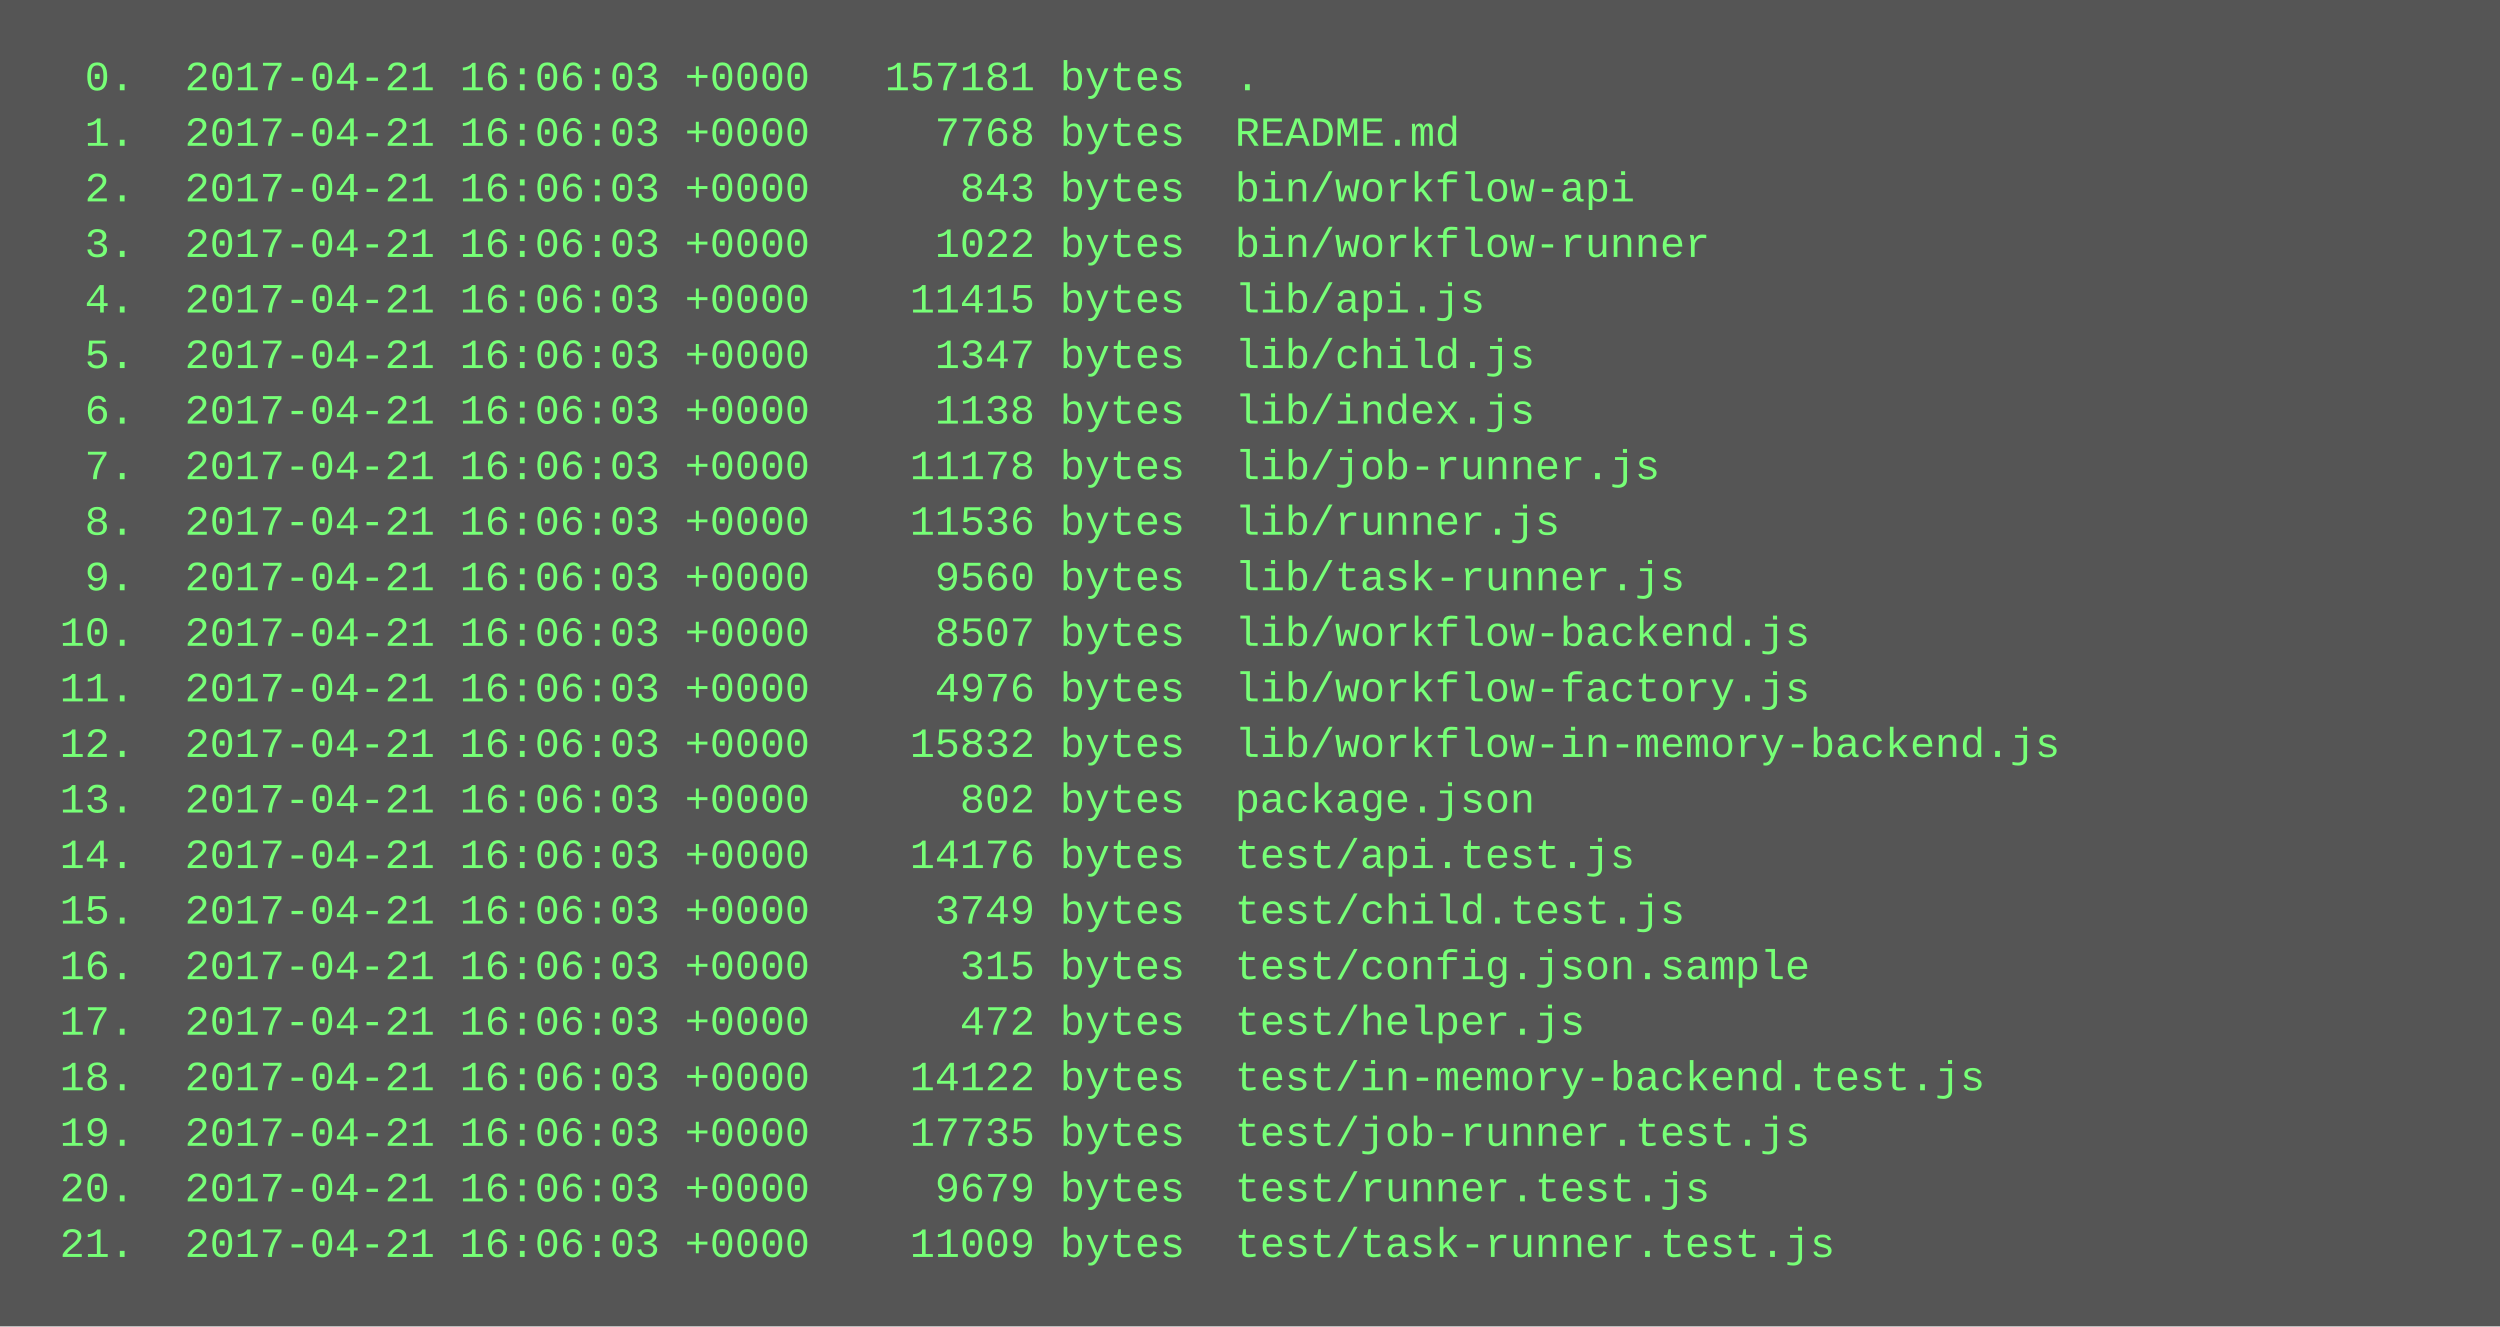
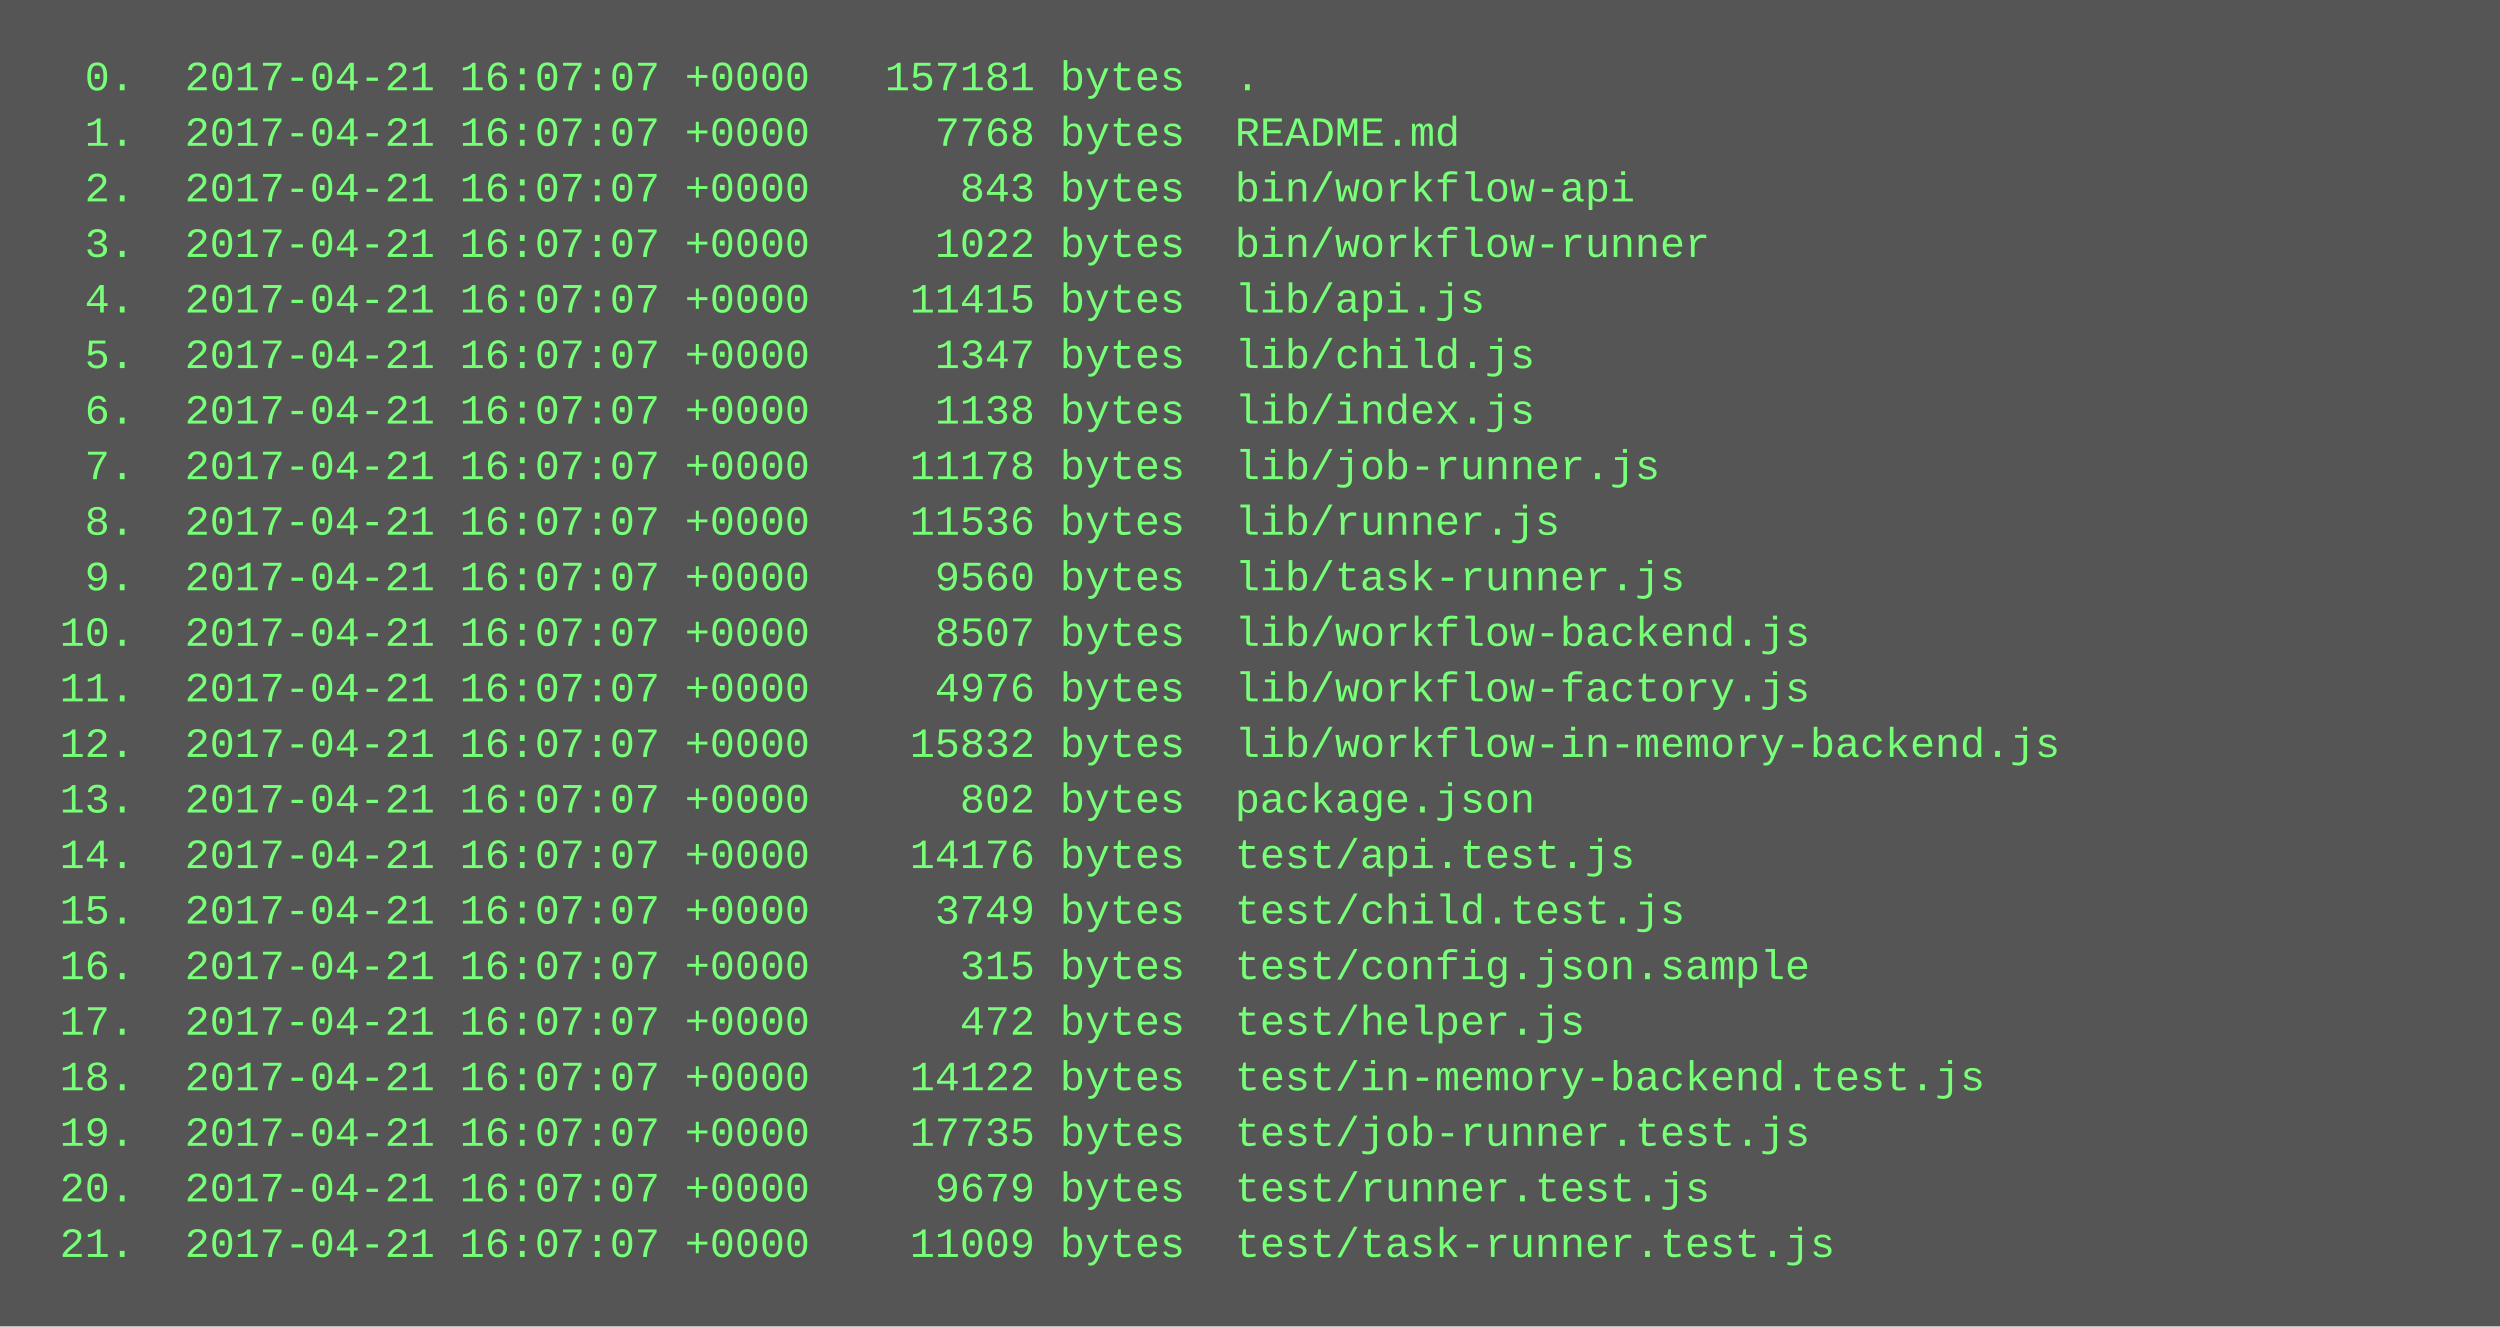
<svg xmlns="http://www.w3.org/2000/svg" height="382" width="720">
  <rect height="382" fill="#555" width="720" />
  <text fill="#7f7" font-family="Courier New" font-size="12" xml:space="preserve">
-     <tspan x="10" y="26">  0.  2017-04-21 16:06:03 +0000   157181 bytes  .</tspan>
-     <tspan x="10" y="42">  1.  2017-04-21 16:06:03 +0000     7768 bytes  README.md</tspan>
-     <tspan x="10" y="58">  2.  2017-04-21 16:06:03 +0000      843 bytes  bin/workflow-api</tspan>
-     <tspan x="10" y="74">  3.  2017-04-21 16:06:03 +0000     1022 bytes  bin/workflow-runner</tspan>
-     <tspan x="10" y="90">  4.  2017-04-21 16:06:03 +0000    11415 bytes  lib/api.js</tspan>
-     <tspan x="10" y="106">  5.  2017-04-21 16:06:03 +0000     1347 bytes  lib/child.js</tspan>
-     <tspan x="10" y="122">  6.  2017-04-21 16:06:03 +0000     1138 bytes  lib/index.js</tspan>
-     <tspan x="10" y="138">  7.  2017-04-21 16:06:03 +0000    11178 bytes  lib/job-runner.js</tspan>
-     <tspan x="10" y="154">  8.  2017-04-21 16:06:03 +0000    11536 bytes  lib/runner.js</tspan>
-     <tspan x="10" y="170">  9.  2017-04-21 16:06:03 +0000     9560 bytes  lib/task-runner.js</tspan>
-     <tspan x="10" y="186"> 10.  2017-04-21 16:06:03 +0000     8507 bytes  lib/workflow-backend.js</tspan>
-     <tspan x="10" y="202"> 11.  2017-04-21 16:06:03 +0000     4976 bytes  lib/workflow-factory.js</tspan>
-     <tspan x="10" y="218"> 12.  2017-04-21 16:06:03 +0000    15832 bytes  lib/workflow-in-memory-backend.js</tspan>
-     <tspan x="10" y="234"> 13.  2017-04-21 16:06:03 +0000      802 bytes  package.json</tspan>
-     <tspan x="10" y="250"> 14.  2017-04-21 16:06:03 +0000    14176 bytes  test/api.test.js</tspan>
-     <tspan x="10" y="266"> 15.  2017-04-21 16:06:03 +0000     3749 bytes  test/child.test.js</tspan>
-     <tspan x="10" y="282"> 16.  2017-04-21 16:06:03 +0000      315 bytes  test/config.json.sample</tspan>
-     <tspan x="10" y="298"> 17.  2017-04-21 16:06:03 +0000      472 bytes  test/helper.js</tspan>
-     <tspan x="10" y="314"> 18.  2017-04-21 16:06:03 +0000    14122 bytes  test/in-memory-backend.test.js</tspan>
-     <tspan x="10" y="330"> 19.  2017-04-21 16:06:03 +0000    17735 bytes  test/job-runner.test.js</tspan>
-     <tspan x="10" y="346"> 20.  2017-04-21 16:06:03 +0000     9679 bytes  test/runner.test.js</tspan>
-     <tspan x="10" y="362"> 21.  2017-04-21 16:06:03 +0000    11009 bytes  test/task-runner.test.js</tspan>
+     <tspan x="10" y="26">  0.  2017-04-21 16:07:07 +0000   157181 bytes  .</tspan>
+     <tspan x="10" y="42">  1.  2017-04-21 16:07:07 +0000     7768 bytes  README.md</tspan>
+     <tspan x="10" y="58">  2.  2017-04-21 16:07:07 +0000      843 bytes  bin/workflow-api</tspan>
+     <tspan x="10" y="74">  3.  2017-04-21 16:07:07 +0000     1022 bytes  bin/workflow-runner</tspan>
+     <tspan x="10" y="90">  4.  2017-04-21 16:07:07 +0000    11415 bytes  lib/api.js</tspan>
+     <tspan x="10" y="106">  5.  2017-04-21 16:07:07 +0000     1347 bytes  lib/child.js</tspan>
+     <tspan x="10" y="122">  6.  2017-04-21 16:07:07 +0000     1138 bytes  lib/index.js</tspan>
+     <tspan x="10" y="138">  7.  2017-04-21 16:07:07 +0000    11178 bytes  lib/job-runner.js</tspan>
+     <tspan x="10" y="154">  8.  2017-04-21 16:07:07 +0000    11536 bytes  lib/runner.js</tspan>
+     <tspan x="10" y="170">  9.  2017-04-21 16:07:07 +0000     9560 bytes  lib/task-runner.js</tspan>
+     <tspan x="10" y="186"> 10.  2017-04-21 16:07:07 +0000     8507 bytes  lib/workflow-backend.js</tspan>
+     <tspan x="10" y="202"> 11.  2017-04-21 16:07:07 +0000     4976 bytes  lib/workflow-factory.js</tspan>
+     <tspan x="10" y="218"> 12.  2017-04-21 16:07:07 +0000    15832 bytes  lib/workflow-in-memory-backend.js</tspan>
+     <tspan x="10" y="234"> 13.  2017-04-21 16:07:07 +0000      802 bytes  package.json</tspan>
+     <tspan x="10" y="250"> 14.  2017-04-21 16:07:07 +0000    14176 bytes  test/api.test.js</tspan>
+     <tspan x="10" y="266"> 15.  2017-04-21 16:07:07 +0000     3749 bytes  test/child.test.js</tspan>
+     <tspan x="10" y="282"> 16.  2017-04-21 16:07:07 +0000      315 bytes  test/config.json.sample</tspan>
+     <tspan x="10" y="298"> 17.  2017-04-21 16:07:07 +0000      472 bytes  test/helper.js</tspan>
+     <tspan x="10" y="314"> 18.  2017-04-21 16:07:07 +0000    14122 bytes  test/in-memory-backend.test.js</tspan>
+     <tspan x="10" y="330"> 19.  2017-04-21 16:07:07 +0000    17735 bytes  test/job-runner.test.js</tspan>
+     <tspan x="10" y="346"> 20.  2017-04-21 16:07:07 +0000     9679 bytes  test/runner.test.js</tspan>
+     <tspan x="10" y="362"> 21.  2017-04-21 16:07:07 +0000    11009 bytes  test/task-runner.test.js</tspan>
  </text>
</svg>
